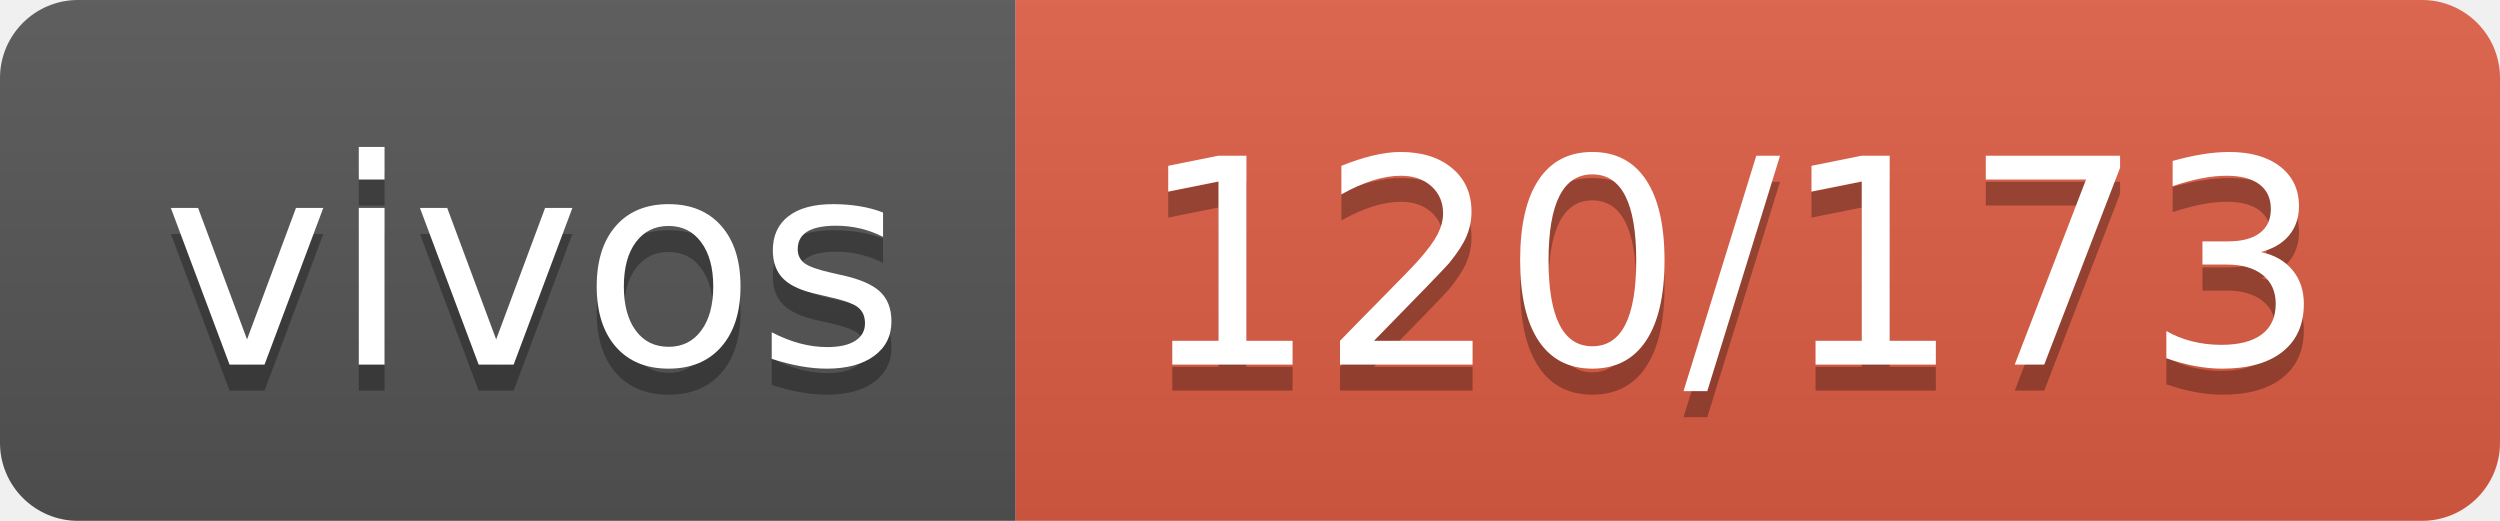
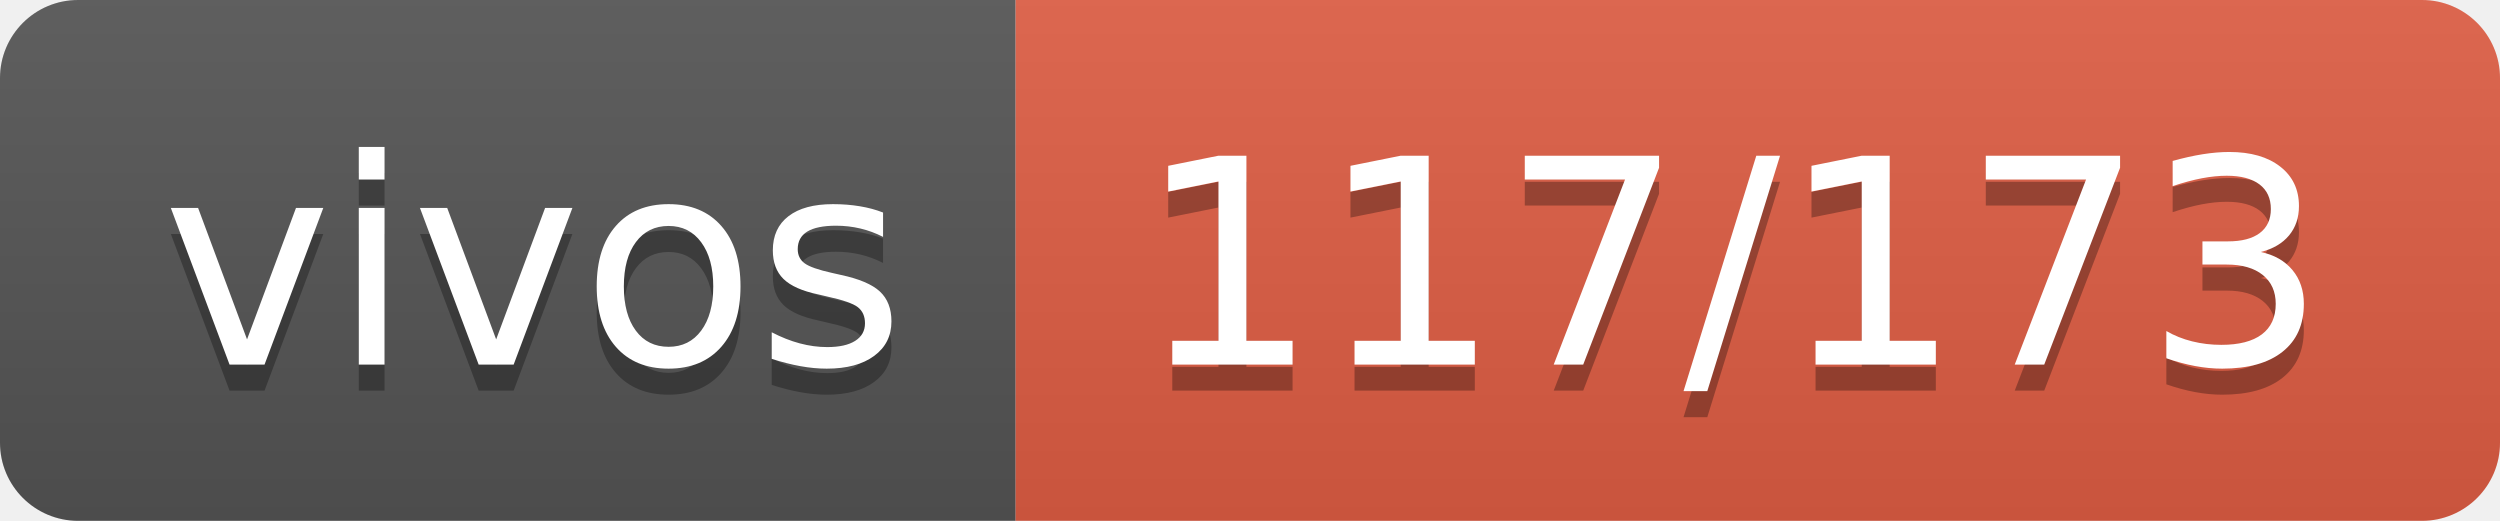
- <svg xmlns="http://www.w3.org/2000/svg" width="96" height="20" role="img" aria-label="vivos: 120/173">
+ <svg xmlns="http://www.w3.org/2000/svg" width="96" height="20" role="img" aria-label="vivos: 117/173">
  <linearGradient id="s" x2="0" y2="100%">
    <stop offset="0" stop-color="#bbb" stop-opacity=".1" />
    <stop offset="1" stop-opacity=".1" />
  </linearGradient>
  <clipPath id="r">
    <rect width="96" height="20" rx="3" fill="#fff" />
  </clipPath>
  <g clip-path="url(#r)">
    <rect width="39" height="20" fill="#555" />
    <rect x="39" width="57" height="20" fill="#e05d44" />
    <rect width="96" height="20" fill="url(#s)" />
  </g>
  <g fill="#fff" text-anchor="middle" font-family="Verdana,Geneva,DejaVu Sans,sans-serif" text-rendering="geometricPrecision" font-size="110">
    <text aria-hidden="true" x="205" y="150" fill="#010101" fill-opacity=".3" transform="scale(.1)" textLength="290">vivos</text>
    <text x="205" y="140" transform="scale(.1)" fill="#fff" textLength="290">vivos</text>
-     <text aria-hidden="true" x="665" y="150" fill="#010101" fill-opacity=".3" transform="scale(.1)" textLength="470">120/173</text>
-     <text x="665" y="140" transform="scale(.1)" fill="#fff" textLength="470">120/173</text>
+     <text aria-hidden="true" x="665" y="150" fill="#010101" fill-opacity=".3" transform="scale(.1)" textLength="470">117/173</text>
+     <text x="665" y="140" transform="scale(.1)" fill="#fff" textLength="470">117/173</text>
  </g>
</svg>
